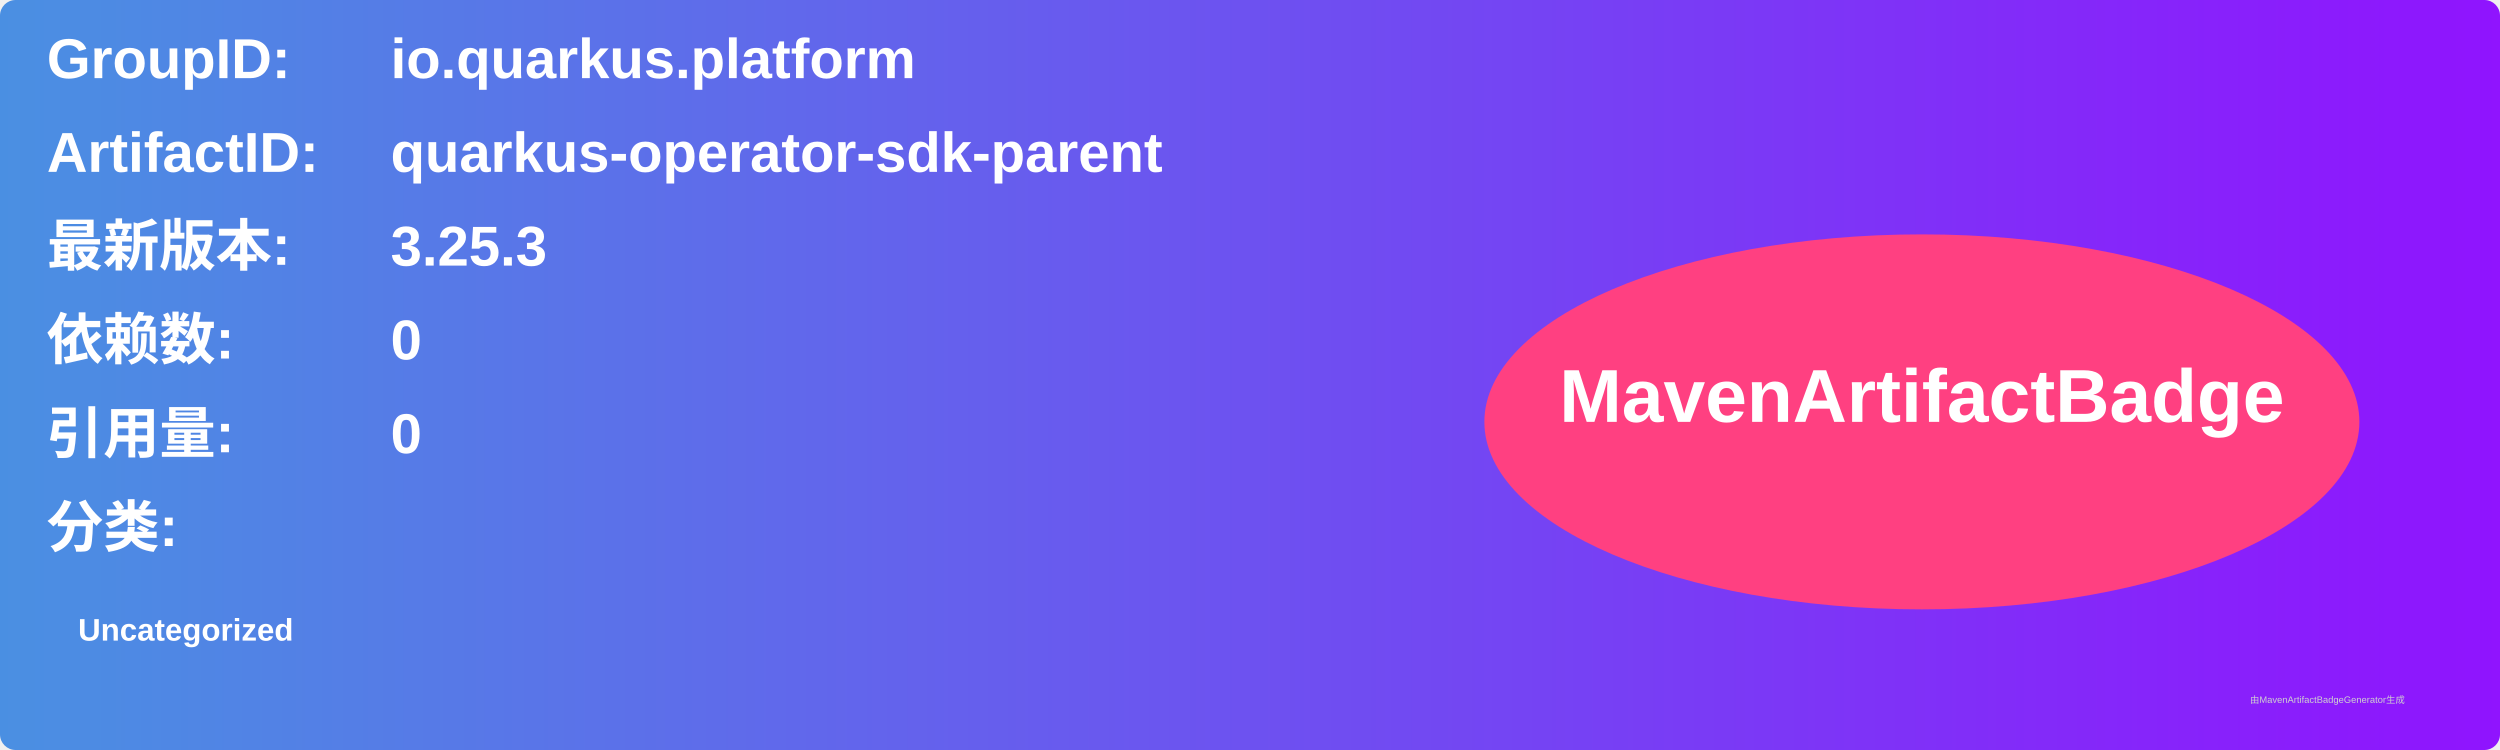
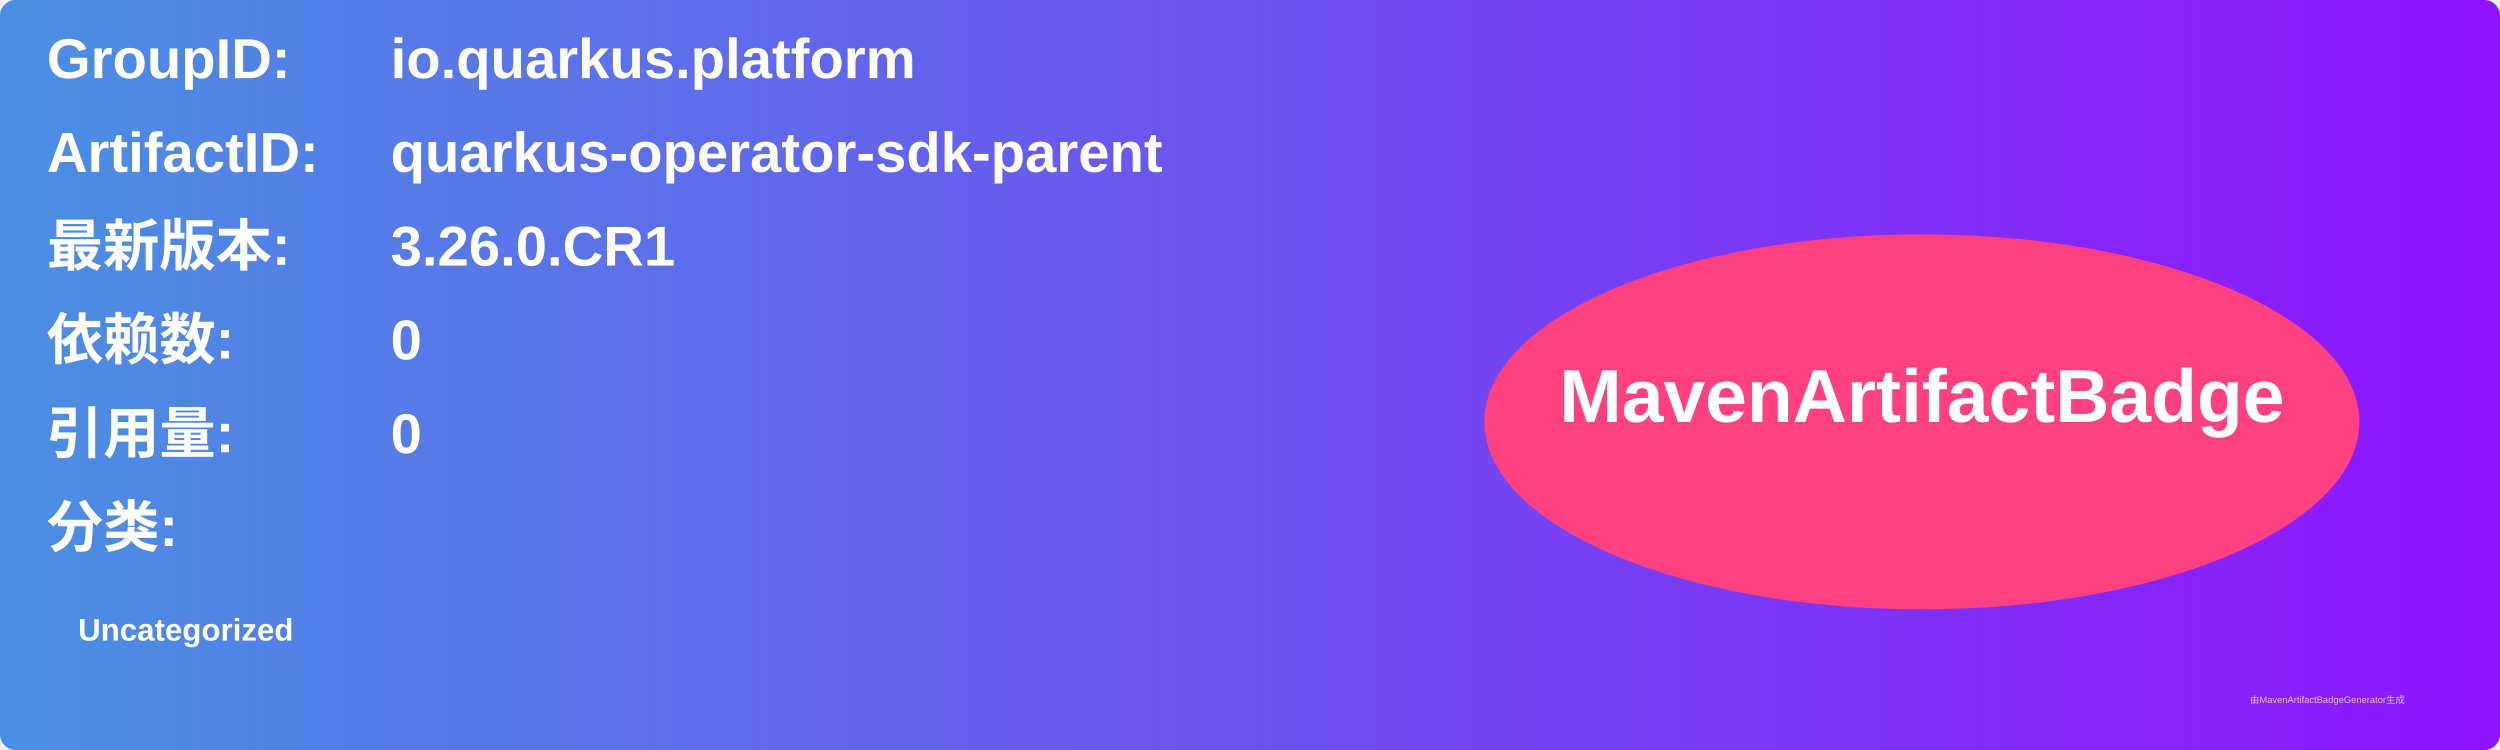
<svg xmlns="http://www.w3.org/2000/svg" width="800" height="240" viewBox="0 0 800 240">
  <linearGradient id="grad" x1="0%" y1="0%" x2="100%" y2="0%">
    <stop offset="0%" stop-color="#4a90e2" />
    <stop offset="100%" stop-color="#9013fe" />
  </linearGradient>
  <rect width="100%" height="100%" rx="5" ry="5" fill="url(#grad)" />
  <g transform="translate(15, 15)">
    <text x="0" y="10" font-family="Arial" font-size="18" fill="white" font-weight="bold" width="260">GroupID:</text>
    <text x="110" y="10" font-family="Arial" font-size="18" fill="white" font-weight="bold" width="460">io.quarkus.platform</text>
    <text x="0" y="40" font-family="Arial" font-size="18" fill="white" font-weight="bold" width="260">ArtifactID:</text>
    <text x="110" y="40" font-family="Arial" font-size="18" fill="white" font-weight="bold" width="460">quarkus-operator-sdk-parent</text>
    <text x="0" y="70" font-family="Arial" font-size="18" fill="white" font-weight="bold">最新版本:</text>
    <text x="110" y="70" font-family="Arial" font-size="18" fill="white" font-weight="bold">
-       <tspan font-weight="bold">3.25.3</tspan>
+       <tspan font-weight="bold">3.26.0.CR1</tspan>
    </text>
    <text x="0" y="100" font-family="Arial" font-size="18" fill="white" font-weight="bold">依赖数: </text>
    <text x="110" y="100" font-family="Arial" font-size="18" fill="white">
      <tspan font-weight="bold">0</tspan>
    </text>
    <text x="0" y="130" font-family="Arial" font-size="18" fill="white" font-weight="bold">引用量: </text>
    <text x="110" y="130" font-family="Arial" font-size="18" fill="white">
      <tspan font-weight="bold">0</tspan>
    </text>
    <text x="0" y="160" font-family="Arial" font-size="18" fill="white" font-weight="bold">分类:</text>
    <text x="10" y="190" font-family="Arial" font-size="10" fill="white">
      <tspan font-weight="bold">Uncategorized</tspan>
    </text>
    <ellipse cx="600" cy="120" rx="140" ry="60" fill="#ff4081" />
    <text x="600" y="120" text-anchor="middle" font-family="Arial" font-size="24" fill="white" font-weight="bold">MavenArtifactBadge</text>
  </g>
  <text x="720" y="225" font-family="Arial" font-size="3" fill="#d0d0d0">由MavenArtifactBadgeGenerator生成</text>
</svg>
